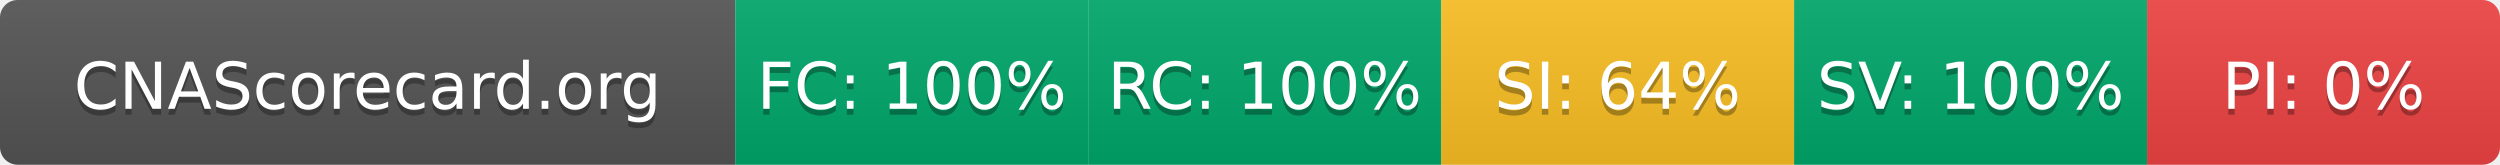
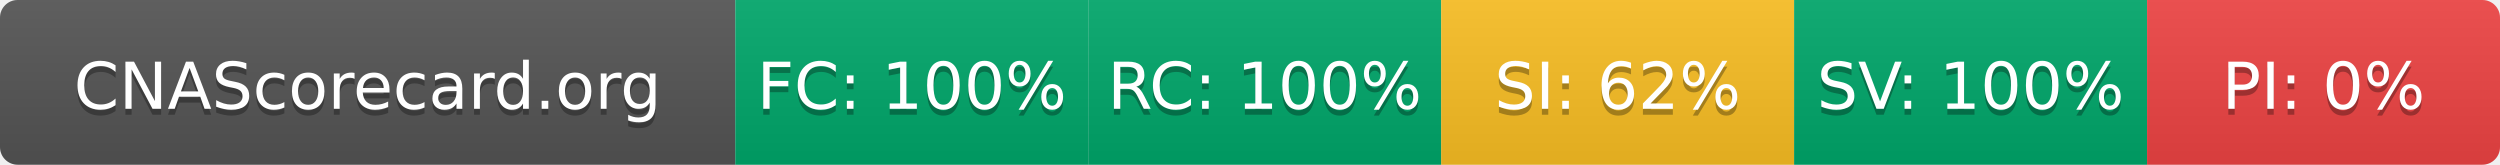
- <svg xmlns="http://www.w3.org/2000/svg" width="425" height="28" role="img" aria-label="CNAScorecard.org: FC:100% RC:100% SI:64% SV:100% PI:0%">
+ <svg xmlns="http://www.w3.org/2000/svg" width="425" height="28" role="img" aria-label="CNAScorecard.org: FC:100% RC:100% SI:62% SV:100% PI:0%">
  <linearGradient id="s" x2="0" y2="100%">
    <stop offset="0" stop-color="#bbb" stop-opacity=".1" />
    <stop offset="1" stop-opacity=".1" />
  </linearGradient>
  <clipPath id="r">
    <rect width="425" height="28" rx="3" fill="#fff" />
  </clipPath>
  <g clip-path="url(#r)">
    <rect width="125" height="28" fill="#555" />
    <rect x="125" width="60" height="28" fill="#00A86B" />
    <rect x="185" width="60" height="28" fill="#00A86B" />
    <rect x="245" width="60" height="28" fill="#FBBF24" />
    <rect x="305" width="60" height="28" fill="#00A86B" />
    <rect x="365" width="60" height="28" fill="#EF4444" />
    <rect width="425" height="28" fill="url(#s)" />
  </g>
  <g fill="#fff" text-anchor="middle" font-family="Verdana,Geneva,DejaVu Sans,sans-serif" text-rendering="geometricPrecision" font-size="110">
    <text aria-hidden="true" x="625" y="195" fill="#010101" fill-opacity=".3" transform="scale(.1)" textLength="1050">CNAScorecard.org</text>
    <text x="625" y="185" transform="scale(.1)" fill="#fff" textLength="1050">CNAScorecard.org</text>
    <text aria-hidden="true" x="1550" y="195" fill="#010101" fill-opacity=".3" transform="scale(.1)" textLength="440">FC: 100%</text>
    <text x="1550" y="185" transform="scale(.1)" fill="#fff" textLength="440">FC: 100%</text>
    <text aria-hidden="true" x="2150" y="195" fill="#010101" fill-opacity=".3" transform="scale(.1)" textLength="440">RC: 100%</text>
    <text x="2150" y="185" transform="scale(.1)" fill="#fff" textLength="440">RC: 100%</text>
-     <text aria-hidden="true" x="2750" y="195" fill="#010101" fill-opacity=".3" transform="scale(.1)" textLength="385">SI: 64%</text>
-     <text x="2750" y="185" transform="scale(.1)" fill="#fff" textLength="385">SI: 64%</text>
+     <text aria-hidden="true" x="2750" y="195" fill="#010101" fill-opacity=".3" transform="scale(.1)" textLength="385">SI: 62%</text>
+     <text x="2750" y="185" transform="scale(.1)" fill="#fff" textLength="385">SI: 62%</text>
    <text aria-hidden="true" x="3350" y="195" fill="#010101" fill-opacity=".3" transform="scale(.1)" textLength="440">SV: 100%</text>
    <text x="3350" y="185" transform="scale(.1)" fill="#fff" textLength="440">SV: 100%</text>
    <text aria-hidden="true" x="3950" y="195" fill="#010101" fill-opacity=".3" transform="scale(.1)" textLength="330">PI: 0%</text>
    <text x="3950" y="185" transform="scale(.1)" fill="#fff" textLength="330">PI: 0%</text>
  </g>
</svg>
